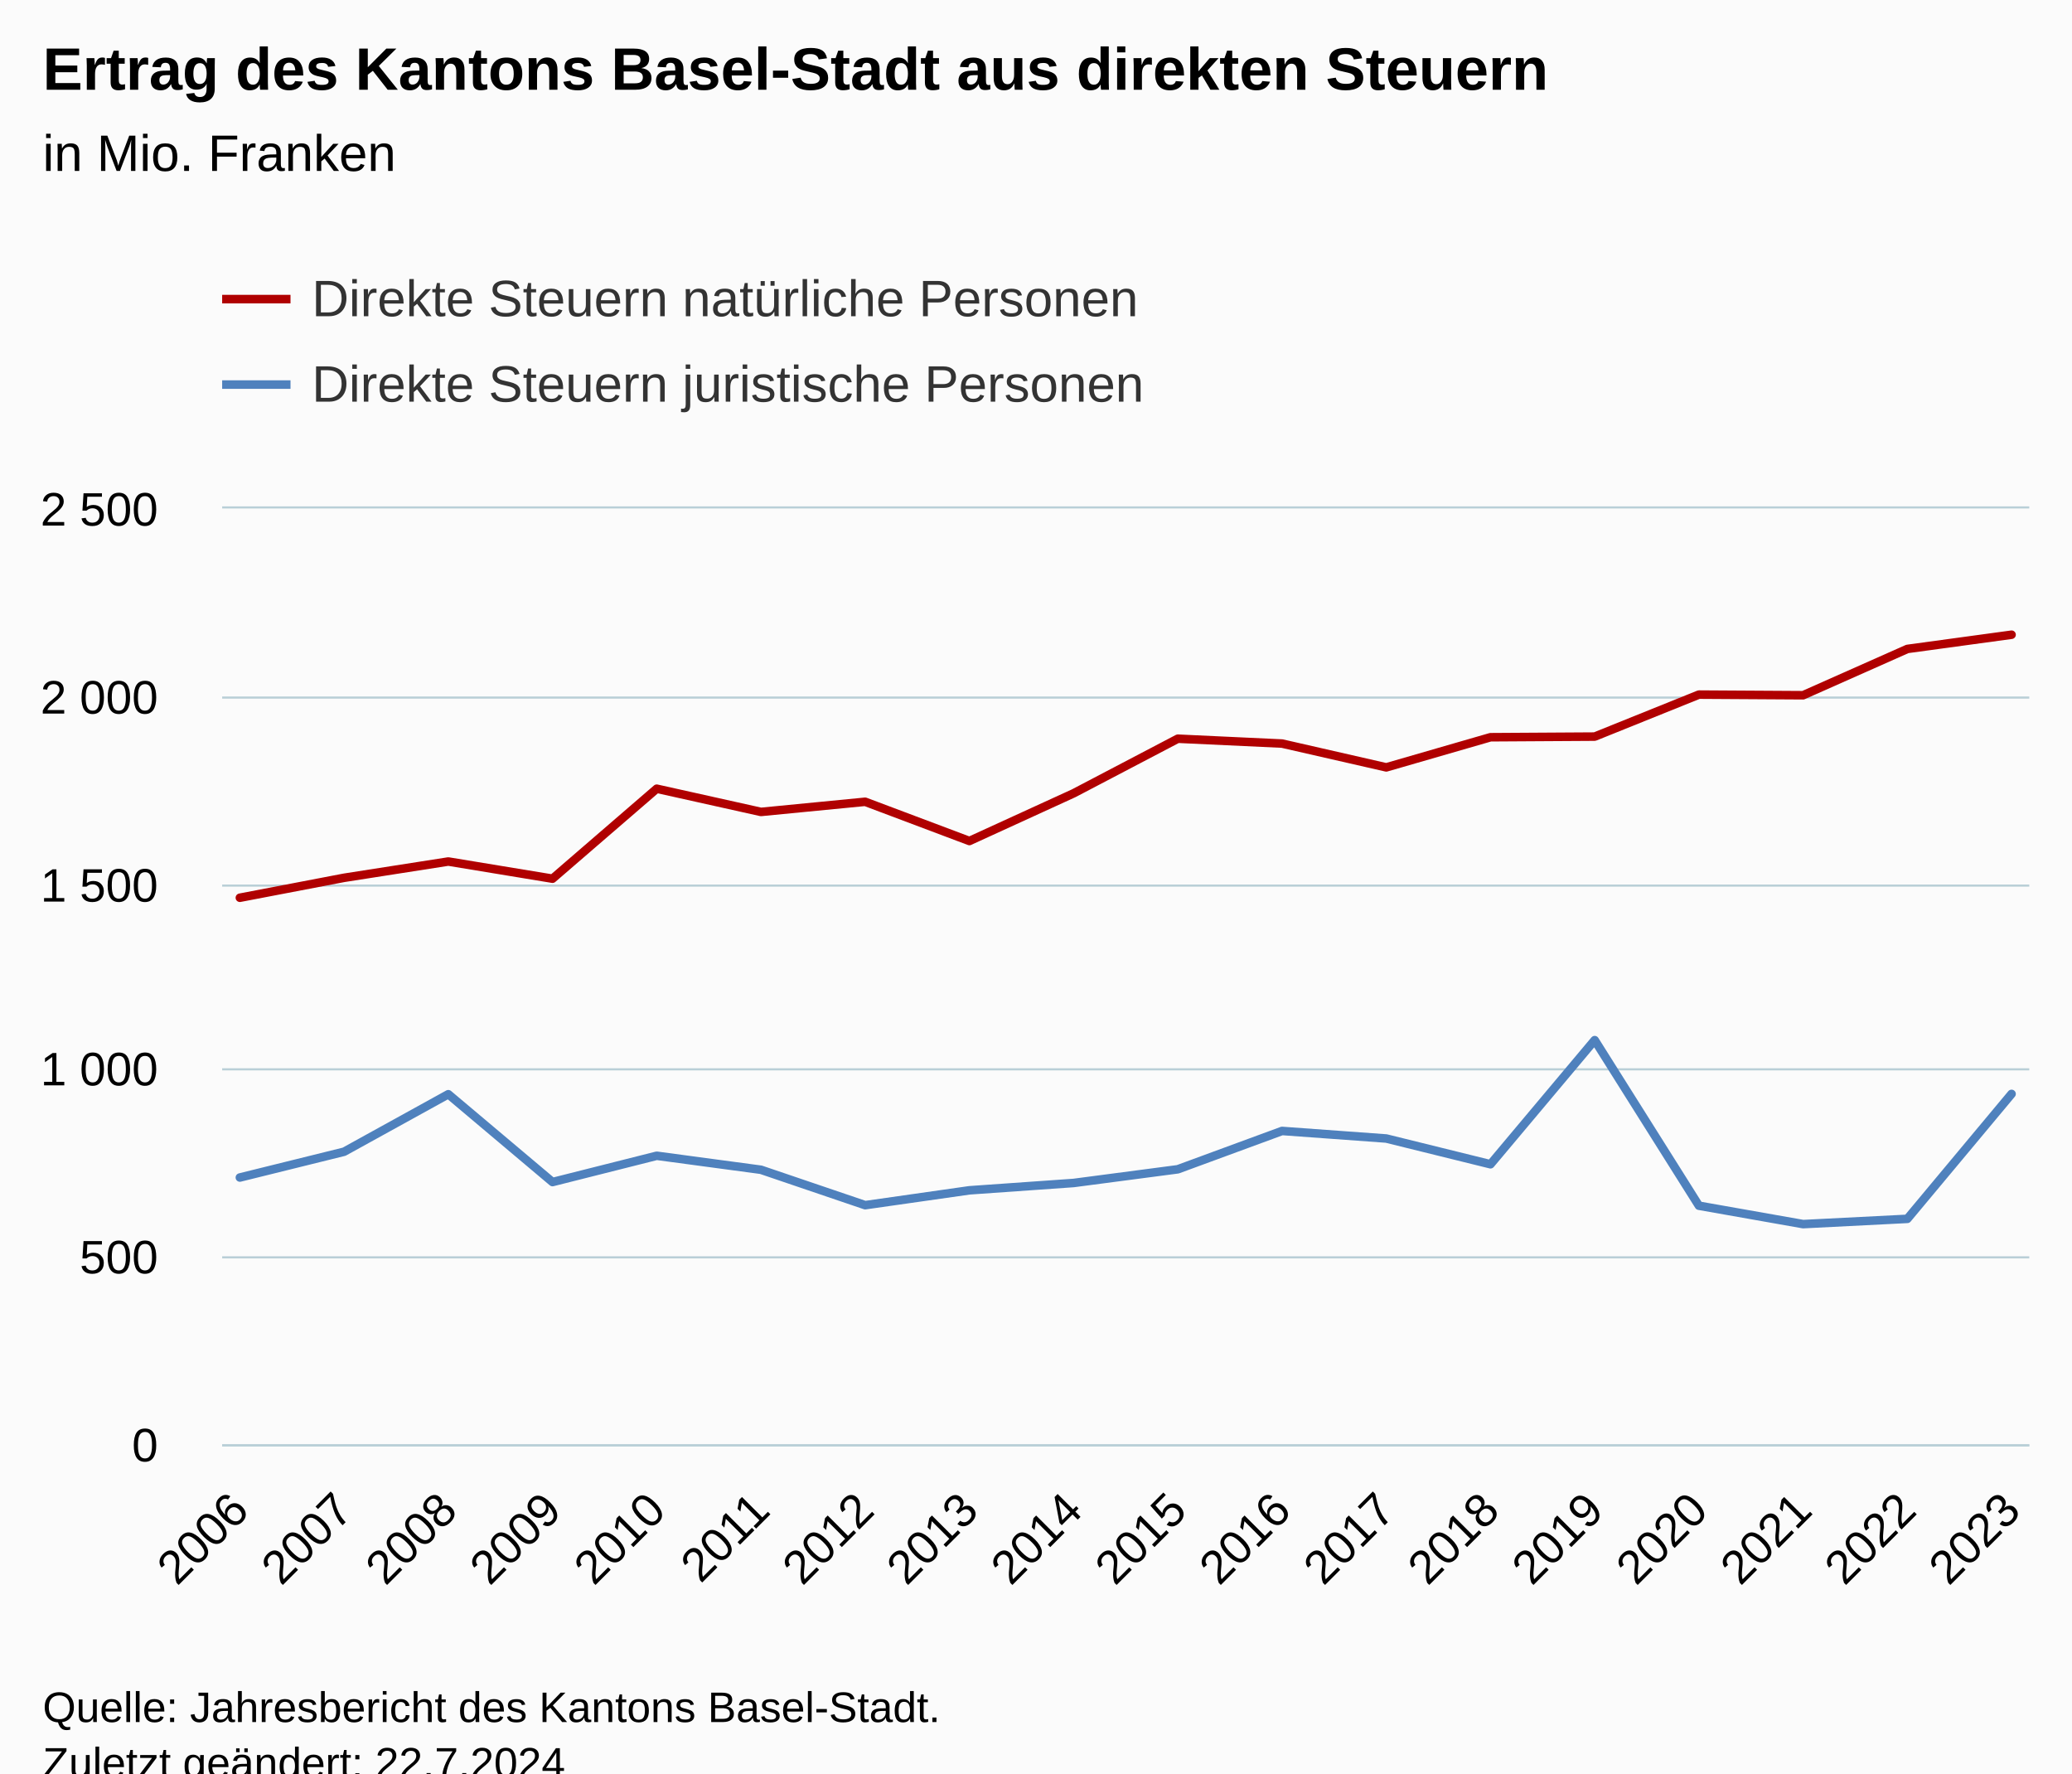
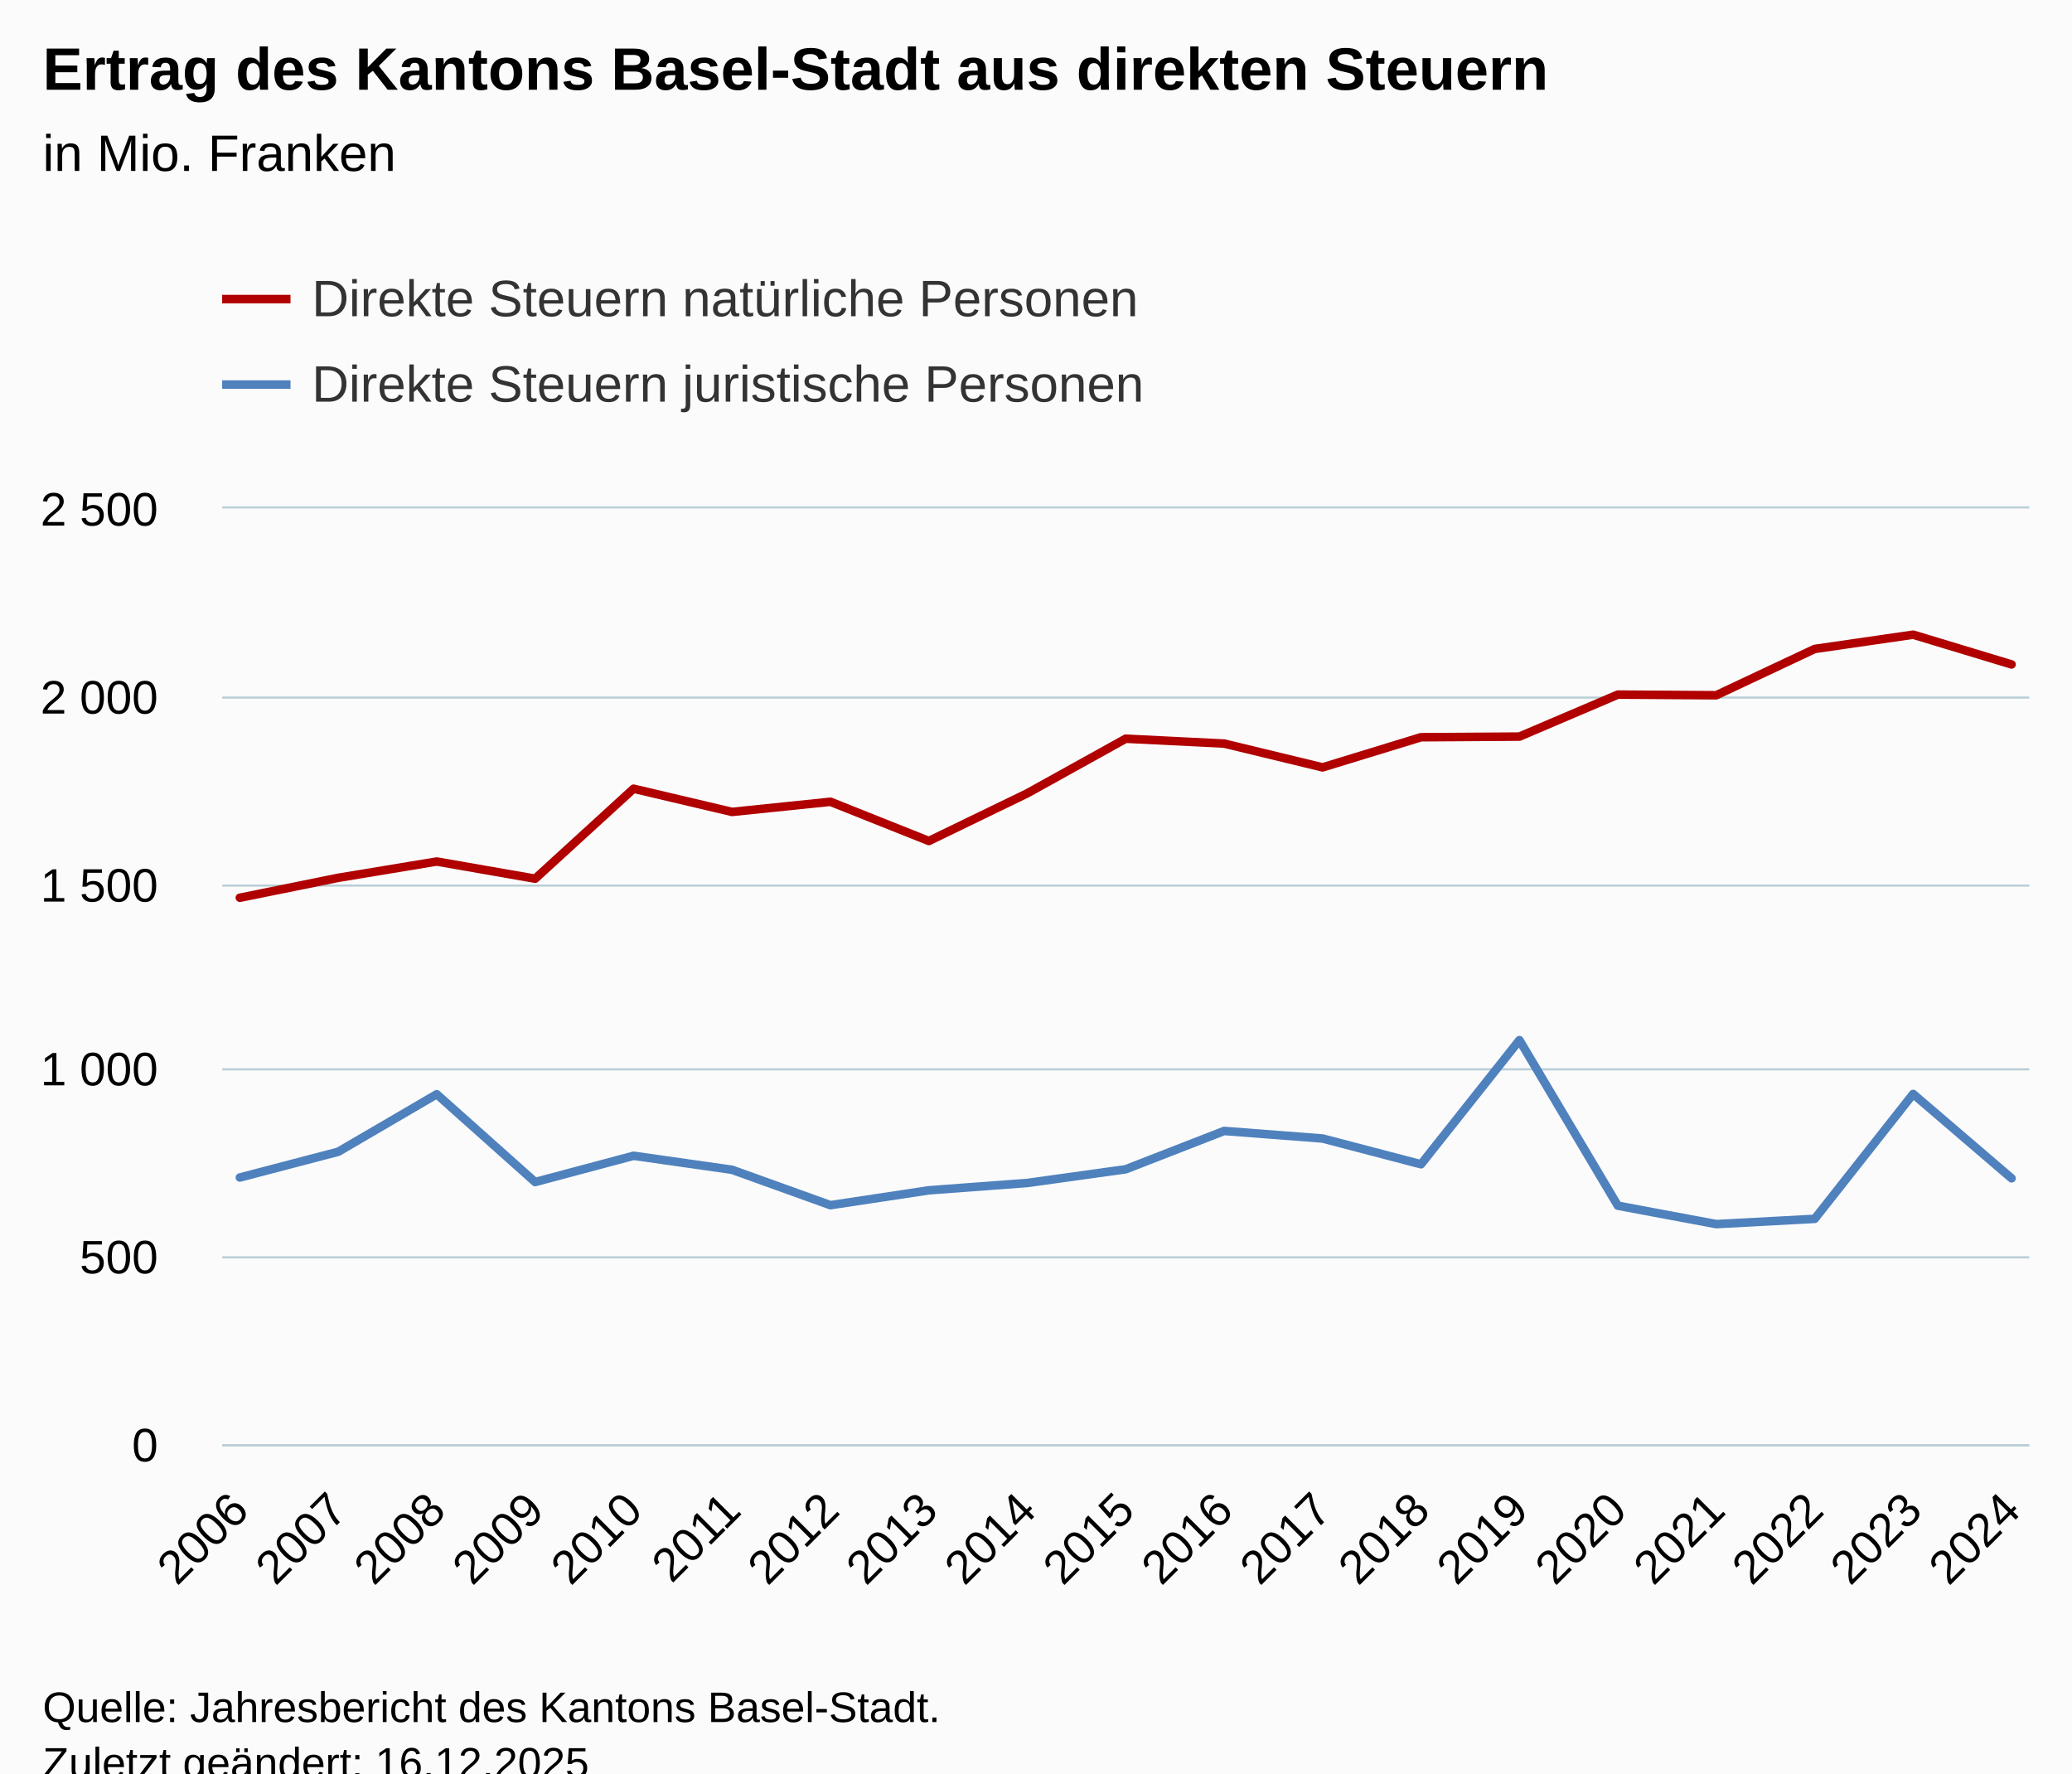
<svg xmlns="http://www.w3.org/2000/svg" version="1.1" class="highcharts-root" style="font-family:Arial;font-size:12px;" viewBox="0 0 485 415">
  <defs>
-     <clipPath id="highcharts-2jjdx8z-43-">
+     <clipPath id="highcharts-r7p6hr5-45-">
      <rect x="0" y="0" width="423" height="219" fill="none" />
    </clipPath>
-     <clipPath id="highcharts-2jjdx8z-62-">
+     <clipPath id="highcharts-r7p6hr5-65-">
      <rect x="0" y="0" width="423" height="219" fill="none" />
    </clipPath>
-     <clipPath id="highcharts-2jjdx8z-81-">
+     <clipPath id="highcharts-r7p6hr5-85-">
      <rect x="52" y="119" width="423" height="219" fill="none" />
    </clipPath>
  </defs>
  <rect fill="#fbfbfb" class="highcharts-background" x="0" y="0" width="485" height="428" rx="0" ry="0" />
  <rect fill="none" class="highcharts-plot-background" x="52" y="119" width="423" height="219" />
  <g class="highcharts-pane-group" data-z-index="0" />
  <g class="highcharts-grid highcharts-xaxis-grid" data-z-index="1">
    <path fill="none" data-z-index="1" class="highcharts-grid-line" d="M 55.5 119 L 55.5 338" opacity="1" />
-     <path fill="none" data-z-index="1" class="highcharts-grid-line" d="M 80.5 119 L 80.5 338" opacity="1" />
-     <path fill="none" data-z-index="1" class="highcharts-grid-line" d="M 104.5 119 L 104.5 338" opacity="1" />
-     <path fill="none" data-z-index="1" class="highcharts-grid-line" d="M 128.5 119 L 128.5 338" opacity="1" />
-     <path fill="none" data-z-index="1" class="highcharts-grid-line" d="M 153.5 119 L 153.5 338" opacity="1" />
-     <path fill="none" data-z-index="1" class="highcharts-grid-line" d="M 177.5 119 L 177.5 338" opacity="1" />
-     <path fill="none" data-z-index="1" class="highcharts-grid-line" d="M 202.5 119 L 202.5 338" opacity="1" />
-     <path fill="none" data-z-index="1" class="highcharts-grid-line" d="M 226.5 119 L 226.5 338" opacity="1" />
-     <path fill="none" data-z-index="1" class="highcharts-grid-line" d="M 250.5 119 L 250.5 338" opacity="1" />
-     <path fill="none" data-z-index="1" class="highcharts-grid-line" d="M 275.5 119 L 275.5 338" opacity="1" />
-     <path fill="none" data-z-index="1" class="highcharts-grid-line" d="M 299.5 119 L 299.5 338" opacity="1" />
-     <path fill="none" data-z-index="1" class="highcharts-grid-line" d="M 323.5 119 L 323.5 338" opacity="1" />
-     <path fill="none" data-z-index="1" class="highcharts-grid-line" d="M 348.5 119 L 348.5 338" opacity="1" />
-     <path fill="none" data-z-index="1" class="highcharts-grid-line" d="M 372.5 119 L 372.5 338" opacity="1" />
-     <path fill="none" data-z-index="1" class="highcharts-grid-line" d="M 397.5 119 L 397.5 338" opacity="1" />
-     <path fill="none" data-z-index="1" class="highcharts-grid-line" d="M 421.5 119 L 421.5 338" opacity="1" />
-     <path fill="none" data-z-index="1" class="highcharts-grid-line" d="M 445.5 119 L 445.5 338" opacity="1" />
+     <path fill="none" data-z-index="1" class="highcharts-grid-line" d="M 78.5 119 L 78.5 338" opacity="1" />
+     <path fill="none" data-z-index="1" class="highcharts-grid-line" d="M 101.5 119 L 101.5 338" opacity="1" />
+     <path fill="none" data-z-index="1" class="highcharts-grid-line" d="M 124.5 119 L 124.5 338" opacity="1" />
+     <path fill="none" data-z-index="1" class="highcharts-grid-line" d="M 147.5 119 L 147.5 338" opacity="1" />
+     <path fill="none" data-z-index="1" class="highcharts-grid-line" d="M 170.5 119 L 170.5 338" opacity="1" />
+     <path fill="none" data-z-index="1" class="highcharts-grid-line" d="M 193.5 119 L 193.5 338" opacity="1" />
+     <path fill="none" data-z-index="1" class="highcharts-grid-line" d="M 216.5 119 L 216.5 338" opacity="1" />
+     <path fill="none" data-z-index="1" class="highcharts-grid-line" d="M 239.5 119 L 239.5 338" opacity="1" />
+     <path fill="none" data-z-index="1" class="highcharts-grid-line" d="M 263.5 119 L 263.5 338" opacity="1" />
+     <path fill="none" data-z-index="1" class="highcharts-grid-line" d="M 286.5 119 L 286.5 338" opacity="1" />
+     <path fill="none" data-z-index="1" class="highcharts-grid-line" d="M 309.5 119 L 309.5 338" opacity="1" />
+     <path fill="none" data-z-index="1" class="highcharts-grid-line" d="M 332.5 119 L 332.5 338" opacity="1" />
+     <path fill="none" data-z-index="1" class="highcharts-grid-line" d="M 355.5 119 L 355.5 338" opacity="1" />
+     <path fill="none" data-z-index="1" class="highcharts-grid-line" d="M 378.5 119 L 378.5 338" opacity="1" />
+     <path fill="none" data-z-index="1" class="highcharts-grid-line" d="M 401.5 119 L 401.5 338" opacity="1" />
+     <path fill="none" data-z-index="1" class="highcharts-grid-line" d="M 424.5 119 L 424.5 338" opacity="1" />
+     <path fill="none" data-z-index="1" class="highcharts-grid-line" d="M 447.5 119 L 447.5 338" opacity="1" />
    <path fill="none" data-z-index="1" class="highcharts-grid-line" d="M 470.5 119 L 470.5 338" opacity="1" />
  </g>
  <g class="highcharts-grid highcharts-yaxis-grid" data-z-index="1">
    <path fill="none" stroke="#B9CFD7" stroke-width="0.5" data-z-index="1" class="highcharts-grid-line" d="M 52 338.25 L 475 338.25" opacity="1" />
    <path fill="none" stroke="#B9CFD7" stroke-width="0.5" data-z-index="1" class="highcharts-grid-line" d="M 52 294.25 L 475 294.25" opacity="1" />
    <path fill="none" stroke="#B9CFD7" stroke-width="0.5" data-z-index="1" class="highcharts-grid-line" d="M 52 250.25 L 475 250.25" opacity="1" />
    <path fill="none" stroke="#B9CFD7" stroke-width="0.5" data-z-index="1" class="highcharts-grid-line" d="M 52 207.25 L 475 207.25" opacity="1" />
    <path fill="none" stroke="#B9CFD7" stroke-width="0.5" data-z-index="1" class="highcharts-grid-line" d="M 52 163.25 L 475 163.25" opacity="1" />
    <path fill="none" stroke="#B9CFD7" stroke-width="0.5" data-z-index="1" class="highcharts-grid-line" d="M 52 118.75 L 475 118.75" opacity="1" />
  </g>
  <rect fill="none" class="highcharts-plot-border" data-z-index="1" x="52" y="119" width="423" height="219" />
  <g class="highcharts-axis highcharts-xaxis" data-z-index="2">
    <path fill="none" class="highcharts-axis-line" stroke="#B9CFD7" stroke-width="0.5" data-z-index="7" d="M 52 338.25 L 475 338.25" />
  </g>
  <g class="highcharts-axis highcharts-yaxis" data-z-index="2">
    <path fill="none" class="highcharts-axis-line" data-z-index="7" d="M 52 119 L 52 338" />
  </g>
  <g class="highcharts-series-group" data-z-index="3">
-     <g class="highcharts-series highcharts-series-0 highcharts-line-series" data-z-index="0.1" opacity="1" transform="translate(52,119) scale(1 1)" clip-path="url(#highcharts-2jjdx8z-62-)">
-       <path fill="none" d="M 4.147 91.095 L 28.542 86.426 L 52.936 82.616 L 77.33 86.636 L 101.725 65.577 L 126.119 71.009 L 150.514 68.635 L 174.908 77.815 L 199.303 66.655 L 223.697 53.874 L 248.092 55.013 L 272.486 60.584 L 296.881 53.532 L 321.275 53.383 L 345.67 43.555 L 370.064 43.704 L 394.458 32.868 L 418.853 29.539" class="highcharts-graph" data-z-index="1" stroke="#B00000" stroke-width="2" stroke-linejoin="round" stroke-linecap="round" />
+     <g class="highcharts-series highcharts-series-0 highcharts-line-series" data-z-index="0.1" opacity="1" transform="translate(52,119) scale(1 1)" clip-path="url(#highcharts-r7p6hr5-65-)">
+       <path fill="none" d="M 4.147 91.095 L 27.186 86.426 L 50.225 82.616 L 73.265 86.636 L 96.304 65.577 L 119.343 71.009 L 142.382 68.635 L 165.422 77.815 L 188.461 66.655 L 211.5 53.874 L 234.539 55.013 L 257.578 60.584 L 280.618 53.532 L 303.657 53.383 L 326.696 43.555 L 349.735 43.704 L 372.775 32.868 L 395.814 29.53 L 418.853 36.494" class="highcharts-graph" data-z-index="1" stroke="#B00000" stroke-width="2" stroke-linejoin="round" stroke-linecap="round" />
    </g>
    <g class="highcharts-markers highcharts-series-0 highcharts-line-series" data-z-index="0.1" opacity="1" transform="translate(52,119) scale(1 1)" clip-path="none" />
-     <g class="highcharts-series highcharts-series-1 highcharts-line-series" data-z-index="0.1" opacity="1" transform="translate(52,119) scale(1 1)" clip-path="url(#highcharts-2jjdx8z-62-)">
-       <path fill="none" d="M 4.147 156.567 L 28.542 150.532 L 52.936 137.076 L 77.33 157.627 L 101.725 151.478 L 126.119 154.754 L 150.514 163.041 L 174.908 159.563 L 199.303 157.846 L 223.697 154.64 L 248.092 145.67 L 272.486 147.44 L 296.881 153.466 L 321.275 124.418 L 345.67 163.164 L 370.064 167.474 L 394.458 166.239 L 418.853 137.006" class="highcharts-graph" data-z-index="1" stroke="#4f81bd" stroke-width="2" stroke-linejoin="round" stroke-linecap="round" />
+     <g class="highcharts-series highcharts-series-1 highcharts-line-series" data-z-index="0.1" opacity="1" transform="translate(52,119) scale(1 1)" clip-path="url(#highcharts-r7p6hr5-65-)">
+       <path fill="none" d="M 4.147 156.567 L 27.186 150.532 L 50.225 137.076 L 73.265 157.627 L 96.304 151.478 L 119.343 154.754 L 142.382 163.041 L 165.422 159.563 L 188.461 157.846 L 211.5 154.64 L 234.539 145.67 L 257.578 147.44 L 280.618 153.466 L 303.657 124.418 L 326.696 163.164 L 349.735 167.474 L 372.775 166.239 L 395.814 137.015 L 418.853 156.751" class="highcharts-graph" data-z-index="1" stroke="#4f81bd" stroke-width="2" stroke-linejoin="round" stroke-linecap="round" />
    </g>
    <g class="highcharts-markers highcharts-series-1 highcharts-line-series" data-z-index="0.1" opacity="1" transform="translate(52,119) scale(1 1)" clip-path="none" />
  </g>
  <text x="10" text-anchor="start" class="highcharts-title" data-z-index="4" style="color:#000000;font-size:14px;font-weight:bold;fill:#000000;" y="21">
    <tspan>Ertrag des Kantons Basel-Stadt aus direkten Steuern</tspan>
  </text>
  <text x="10" text-anchor="start" class="highcharts-subtitle" data-z-index="4" style="color:#000000;font-size:12px;font-weight:normal;fill:#000000;" y="40">
    <tspan>in Mio. Franken</tspan>
  </text>
  <text x="10" text-anchor="start" class="highcharts-caption" data-z-index="4" style="color:#666666;fill:#666666;" y="385" />
  <g class="highcharts-legend" data-z-index="7" transform="translate(44,56)">
    <rect fill="none" class="highcharts-legend-box" rx="0" ry="0" x="0" y="0" width="239" height="51" visibility="visible" />
    <g data-z-index="1">
      <g>
        <g class="highcharts-legend-item highcharts-line-series highcharts-color-undefined highcharts-series-0" data-z-index="1" transform="translate(8,3)">
          <path fill="none" d="M 0 11 L 16 11" class="highcharts-graph" stroke="#B00000" stroke-width="2" />
          <text x="21" style="color:#333333;cursor:pointer;font-size:12px;font-weight:normal;fill:#333333;" text-anchor="start" data-z-index="2" y="15">
            <tspan>Direkte Steuern natürliche Personen</tspan>
          </text>
        </g>
        <g class="highcharts-legend-item highcharts-line-series highcharts-color-undefined highcharts-series-1" data-z-index="1" transform="translate(8,23)">
          <path fill="none" d="M 0 11 L 16 11" class="highcharts-graph" stroke="#4f81bd" stroke-width="2" />
          <text x="21" y="15" style="color:#333333;cursor:pointer;font-size:12px;font-weight:normal;fill:#333333;" text-anchor="start" data-z-index="2">
            <tspan>Direkte Steuern juristische Personen</tspan>
          </text>
        </g>
      </g>
    </g>
  </g>
  <g class="highcharts-axis-labels highcharts-xaxis-labels" data-z-index="7">
    <text x="58.74" style="color:#000000;cursor:default;font-size:11px;fill:#000000;" text-anchor="end" transform="translate(0,0) rotate(-45 58.73978 354)" y="354" opacity="1">2006</text>
-     <text x="83.134" style="color:#000000;cursor:default;font-size:11px;fill:#000000;" text-anchor="end" transform="translate(0,0) rotate(-45 83.13425 354)" y="354" opacity="1">2007</text>
-     <text x="107.529" style="color:#000000;cursor:default;font-size:11px;fill:#000000;" text-anchor="end" transform="translate(0,0) rotate(-45 107.5287 354)" y="354" opacity="1">2008</text>
-     <text x="131.923" style="color:#000000;cursor:default;font-size:11px;fill:#000000;" text-anchor="end" transform="translate(0,0) rotate(-45 131.9232 354)" y="354" opacity="1">2009</text>
-     <text x="156.318" style="color:#000000;cursor:default;font-size:11px;fill:#000000;" text-anchor="end" transform="translate(0,0) rotate(-45 156.3176 354)" y="354" opacity="1">2010</text>
-     <text x="180.712" style="color:#000000;cursor:default;font-size:11px;fill:#000000;" text-anchor="end" transform="translate(0,0) rotate(-45 180.7121 354)" y="354" opacity="1">2011</text>
-     <text x="205.107" style="color:#000000;cursor:default;font-size:11px;fill:#000000;" text-anchor="end" transform="translate(0,0) rotate(-45 205.1066 354)" y="354" opacity="1">2012</text>
-     <text x="229.501" style="color:#000000;cursor:default;font-size:11px;fill:#000000;" text-anchor="end" transform="translate(0,0) rotate(-45 229.501 354)" y="354" opacity="1">2013</text>
-     <text x="253.895" style="color:#000000;cursor:default;font-size:11px;fill:#000000;" text-anchor="end" transform="translate(0,0) rotate(-45 253.8955 354)" y="354" opacity="1">2014</text>
-     <text x="278.29" style="color:#000000;cursor:default;font-size:11px;fill:#000000;" text-anchor="end" transform="translate(0,0) rotate(-45 278.29 354)" y="354" opacity="1">2015</text>
-     <text x="302.684" style="color:#000000;cursor:default;font-size:11px;fill:#000000;" text-anchor="end" transform="translate(0,0) rotate(-45 302.6844 354)" y="354" opacity="1">2016</text>
-     <text x="327.079" style="color:#000000;cursor:default;font-size:11px;fill:#000000;" text-anchor="end" transform="translate(0,0) rotate(-45 327.0789 354)" y="354" opacity="1">2017</text>
-     <text x="351.473" style="color:#000000;cursor:default;font-size:11px;fill:#000000;" text-anchor="end" transform="translate(0,0) rotate(-45 351.4733 354)" y="354" opacity="1">2018</text>
-     <text x="375.868" style="color:#000000;cursor:default;font-size:11px;fill:#000000;" text-anchor="end" transform="translate(0,0) rotate(-45 375.8678 354)" y="354" opacity="1">2019</text>
-     <text x="400.262" style="color:#000000;cursor:default;font-size:11px;fill:#000000;" text-anchor="end" transform="translate(0,0) rotate(-45 400.2623 354)" y="354" opacity="1">2020</text>
-     <text x="424.657" style="color:#000000;cursor:default;font-size:11px;fill:#000000;" text-anchor="end" transform="translate(0,0) rotate(-45 424.6567 354)" y="354" opacity="1">2021</text>
-     <text x="449.051" style="color:#000000;cursor:default;font-size:11px;fill:#000000;" text-anchor="end" transform="translate(0,0) rotate(-45 449.0512 354)" y="354" opacity="1">2022</text>
-     <text x="473.446" style="color:#000000;cursor:default;font-size:11px;fill:#000000;" text-anchor="end" transform="translate(0,0) rotate(-45 473.4457 354)" y="354" opacity="1">2023</text>
+     <text x="81.779" style="color:#000000;cursor:default;font-size:11px;fill:#000000;" text-anchor="end" transform="translate(0,0) rotate(-45 81.779 354)" y="354" opacity="1">2007</text>
+     <text x="104.818" style="color:#000000;cursor:default;font-size:11px;fill:#000000;" text-anchor="end" transform="translate(0,0) rotate(-45 104.8182 354)" y="354" opacity="1">2008</text>
+     <text x="127.857" style="color:#000000;cursor:default;font-size:11px;fill:#000000;" text-anchor="end" transform="translate(0,0) rotate(-45 127.8574 354)" y="354" opacity="1">2009</text>
+     <text x="150.897" style="color:#000000;cursor:default;font-size:11px;fill:#000000;" text-anchor="end" transform="translate(0,0) rotate(-45 150.8966 354)" y="354" opacity="1">2010</text>
+     <text x="173.936" style="color:#000000;cursor:default;font-size:11px;fill:#000000;" text-anchor="end" transform="translate(0,0) rotate(-45 173.9359 354)" y="354" opacity="1">2011</text>
+     <text x="196.975" style="color:#000000;cursor:default;font-size:11px;fill:#000000;" text-anchor="end" transform="translate(0,0) rotate(-45 196.9751 354)" y="354" opacity="1">2012</text>
+     <text x="220.014" style="color:#000000;cursor:default;font-size:11px;fill:#000000;" text-anchor="end" transform="translate(0,0) rotate(-45 220.0143 354)" y="354" opacity="1">2013</text>
+     <text x="243.054" style="color:#000000;cursor:default;font-size:11px;fill:#000000;" text-anchor="end" transform="translate(0,0) rotate(-45 243.0535 354)" y="354" opacity="1">2014</text>
+     <text x="266.093" style="color:#000000;cursor:default;font-size:11px;fill:#000000;" text-anchor="end" transform="translate(0,0) rotate(-45 266.0927 354)" y="354" opacity="1">2015</text>
+     <text x="289.132" style="color:#000000;cursor:default;font-size:11px;fill:#000000;" text-anchor="end" transform="translate(0,0) rotate(-45 289.1319 354)" y="354" opacity="1">2016</text>
+     <text x="312.171" style="color:#000000;cursor:default;font-size:11px;fill:#000000;" text-anchor="end" transform="translate(0,0) rotate(-45 312.1712 354)" y="354" opacity="1">2017</text>
+     <text x="335.21" style="color:#000000;cursor:default;font-size:11px;fill:#000000;" text-anchor="end" transform="translate(0,0) rotate(-45 335.2104 354)" y="354" opacity="1">2018</text>
+     <text x="358.25" style="color:#000000;cursor:default;font-size:11px;fill:#000000;" text-anchor="end" transform="translate(0,0) rotate(-45 358.2496 354)" y="354" opacity="1">2019</text>
+     <text x="381.289" style="color:#000000;cursor:default;font-size:11px;fill:#000000;" text-anchor="end" transform="translate(0,0) rotate(-45 381.2888 354)" y="354" opacity="1">2020</text>
+     <text x="404.328" style="color:#000000;cursor:default;font-size:11px;fill:#000000;" text-anchor="end" transform="translate(0,0) rotate(-45 404.328 354)" y="354" opacity="1">2021</text>
+     <text x="427.367" style="color:#000000;cursor:default;font-size:11px;fill:#000000;" text-anchor="end" transform="translate(0,0) rotate(-45 427.3672 354)" y="354" opacity="1">2022</text>
+     <text x="450.406" style="color:#000000;cursor:default;font-size:11px;fill:#000000;" text-anchor="end" transform="translate(0,0) rotate(-45 450.4065 354)" y="354" opacity="1">2023</text>
+     <text x="473.446" style="color:#000000;cursor:default;font-size:11px;fill:#000000;" text-anchor="end" transform="translate(0,0) rotate(-45 473.4457 354)" y="354" opacity="1">2024</text>
  </g>
  <g class="highcharts-axis-labels highcharts-yaxis-labels" data-z-index="7">
    <text x="37" style="color:#000000;cursor:default;font-size:11px;fill:#000000;" text-anchor="end" transform="translate(0,0)" y="342" opacity="1">0</text>
    <text x="37" style="color:#000000;cursor:default;font-size:11px;fill:#000000;" text-anchor="end" transform="translate(0,0)" y="298" opacity="1">500</text>
    <text x="37" style="color:#000000;cursor:default;font-size:11px;fill:#000000;" text-anchor="end" transform="translate(0,0)" y="254" opacity="1">
      <tspan>1 000</tspan>
    </text>
    <text x="37" style="color:#000000;cursor:default;font-size:11px;fill:#000000;" text-anchor="end" transform="translate(0,0)" y="211" opacity="1">
      <tspan>1 500</tspan>
    </text>
    <text x="37" style="color:#000000;cursor:default;font-size:11px;fill:#000000;" text-anchor="end" transform="translate(0,0)" y="167" opacity="1">
      <tspan>2 000</tspan>
    </text>
    <text x="37" style="color:#000000;cursor:default;font-size:11px;fill:#000000;" text-anchor="end" transform="translate(0,0)" y="123" opacity="1">
      <tspan>2 500</tspan>
    </text>
  </g>
  <text x="10" class="highcharts-credits" text-anchor="start" data-z-index="8" style="cursor:default;color:#000000;font-size:10px;fill:#000000;" y="403">
    <tspan>Quelle: Jahresbericht des Kantons Basel-Stadt.</tspan>
-     <tspan x="10" dy="13">Zuletzt geändert: 22.7.2024</tspan>
+     <tspan x="10" dy="13">Zuletzt geändert: 16.12.2025</tspan>
  </text>
-   <g class="highcharts-control-points" data-z-index="99" clip-path="url(#highcharts-2jjdx8z-81-)" />
+   <g class="highcharts-control-points" data-z-index="99" clip-path="url(#highcharts-r7p6hr5-85-)" />
</svg>
